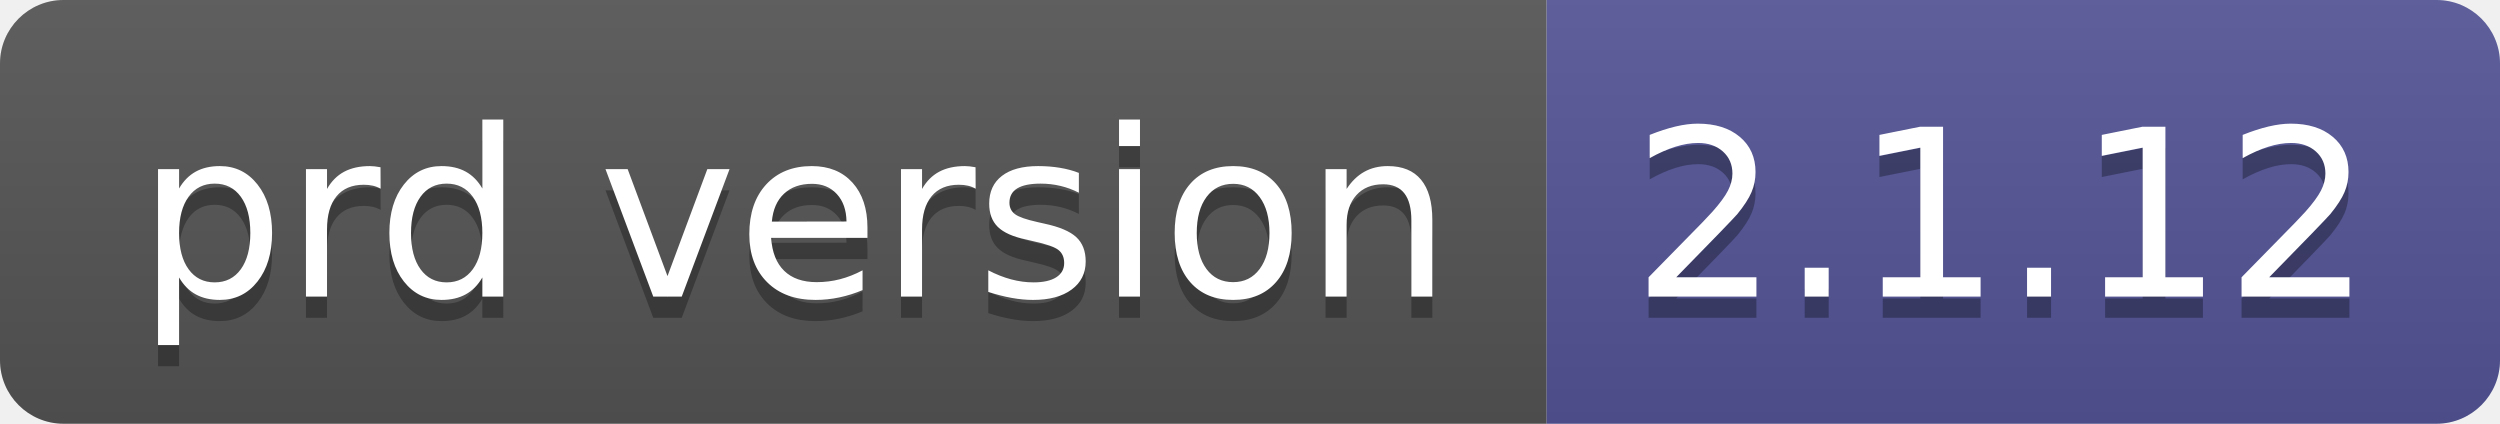
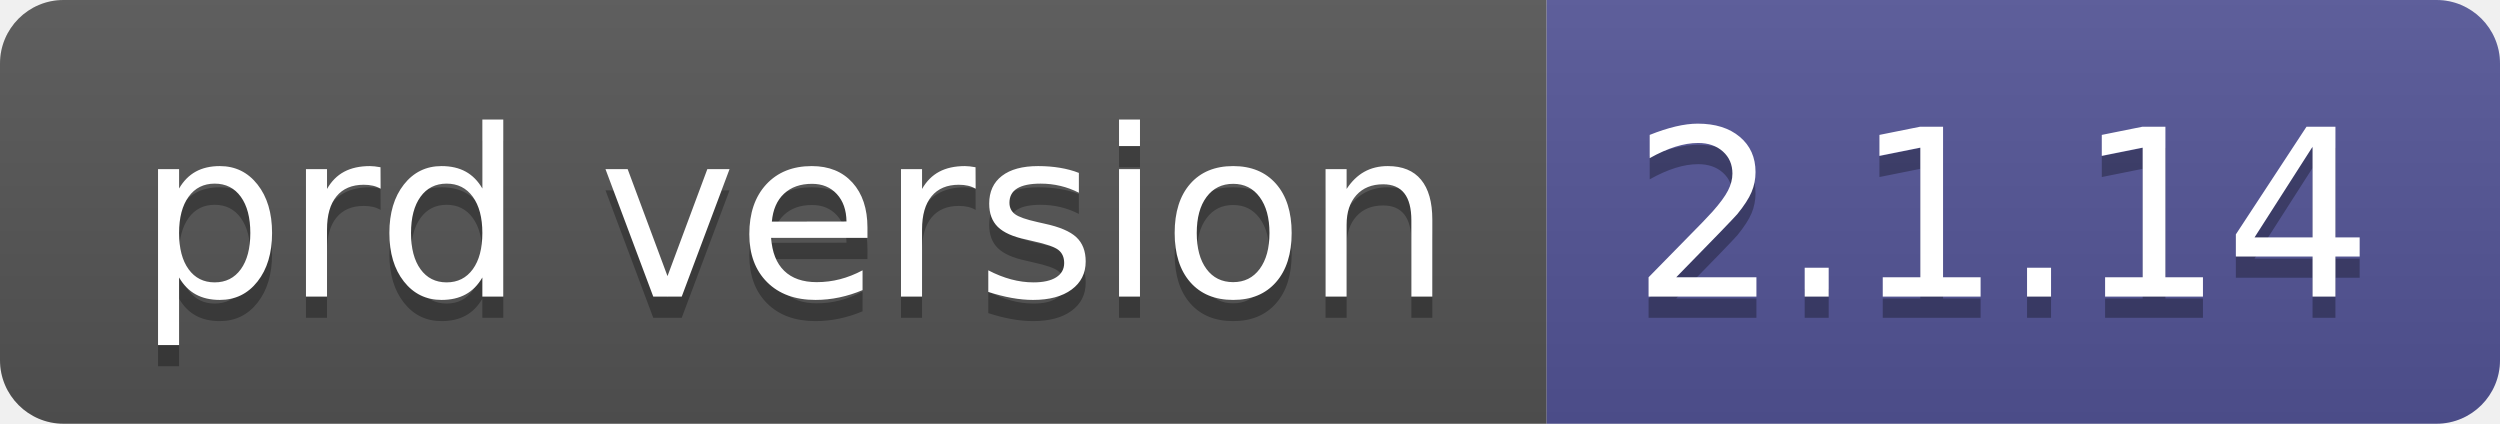
- <svg xmlns="http://www.w3.org/2000/svg" width="118" height="20" role="img" aria-label="prd version: 2.1.12">
+ <svg xmlns="http://www.w3.org/2000/svg" width="118" height="20" role="img" aria-label="prd version: 2.1.14">
  <linearGradient id="s" x2="0" y2="100%">
    <stop offset="0" stop-color="#bbb" stop-opacity=".1" />
    <stop offset="1" stop-opacity=".1" />
  </linearGradient>
  <clipPath id="r">
    <rect width="118" height="20" rx="3" fill="#fff" />
  </clipPath>
  <g clip-path="url(#r)">
    <rect width="73" height="20" fill="#555" />
    <rect x="73" width="45" height="20" fill="#535597" />
    <rect width="118" height="20" fill="url(#s)" />
  </g>
  <g fill="#fff" text-anchor="middle" font-family="Verdana,Geneva,DejaVu Sans,sans-serif" text-rendering="geometricPrecision" font-size="110">
    <text aria-hidden="true" x="375" y="150" fill="#010101" fill-opacity=".3" transform="scale(.1)" textLength="630">prd version</text>
    <text x="375" y="140" transform="scale(.1)" fill="#fff" textLength="630">prd version</text>
-     <text aria-hidden="true" x="945" y="150" fill="#010101" fill-opacity=".3" transform="scale(.1)" textLength="350">2.1.12</text>
-     <text x="945" y="140" transform="scale(.1)" fill="#fff" textLength="350">2.1.12</text>
+     <text aria-hidden="true" x="945" y="150" fill="#010101" fill-opacity=".3" transform="scale(.1)" textLength="350">2.1.14</text>
+     <text x="945" y="140" transform="scale(.1)" fill="#fff" textLength="350">2.1.14</text>
  </g>
</svg>
